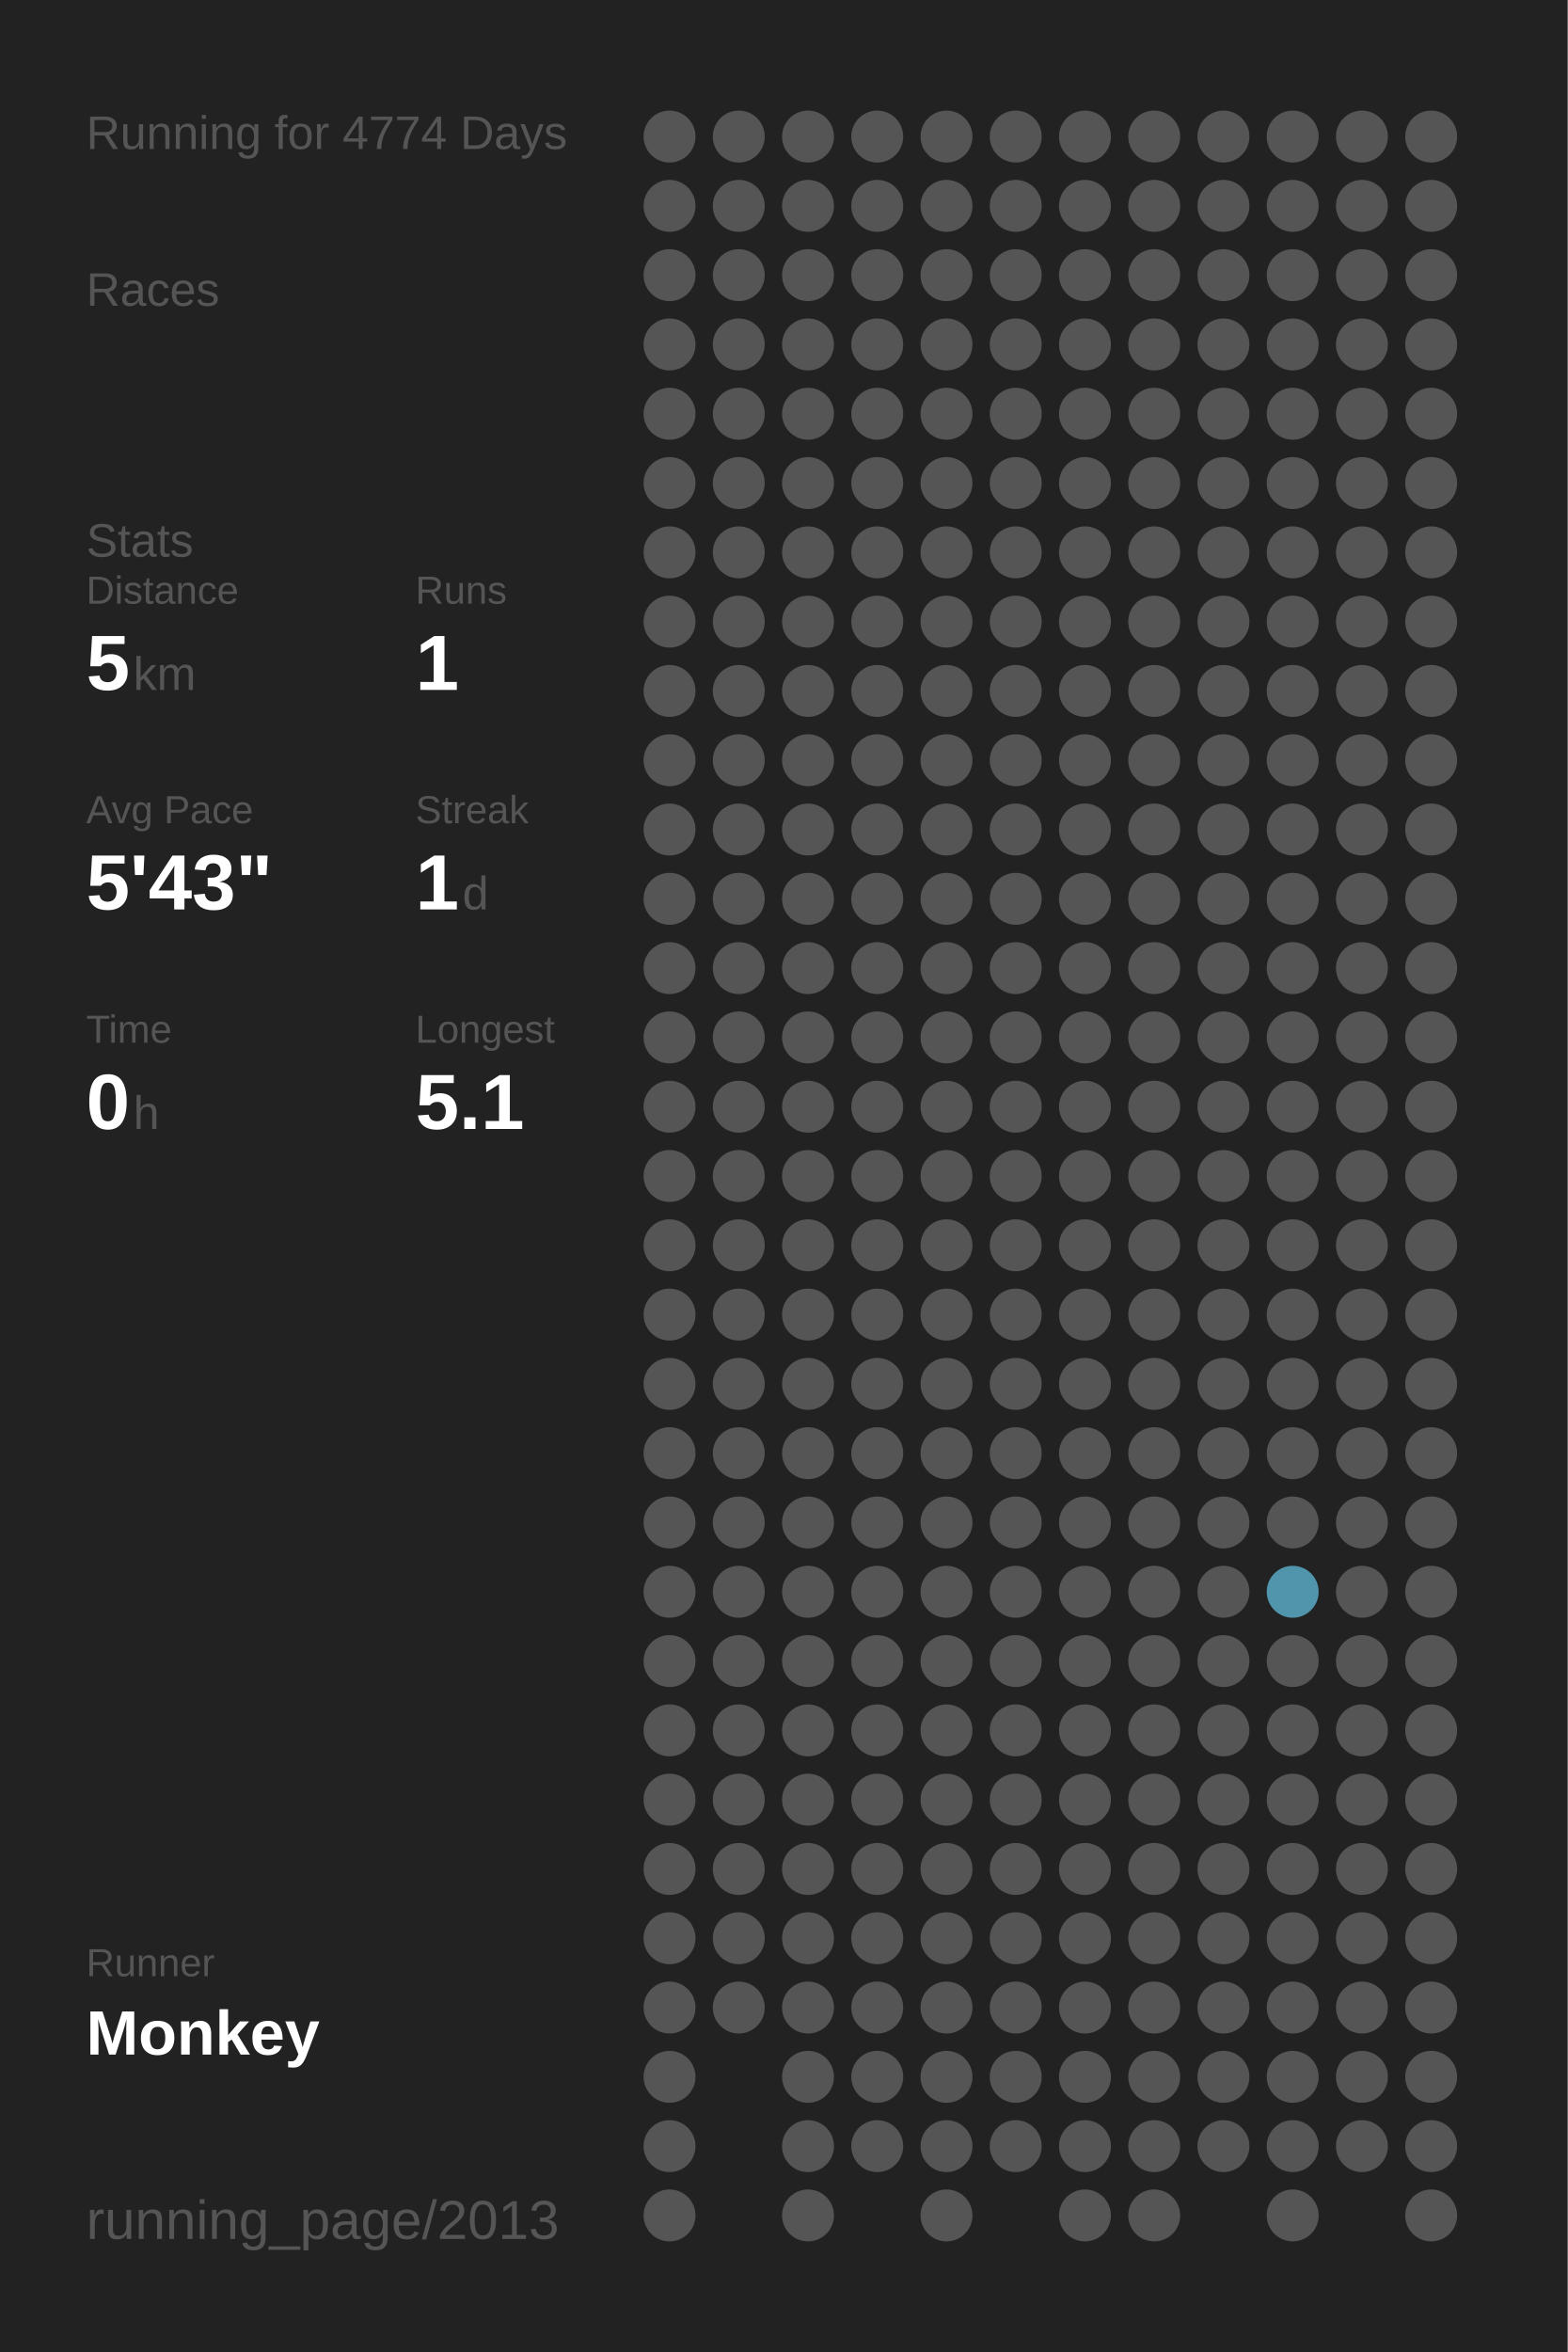
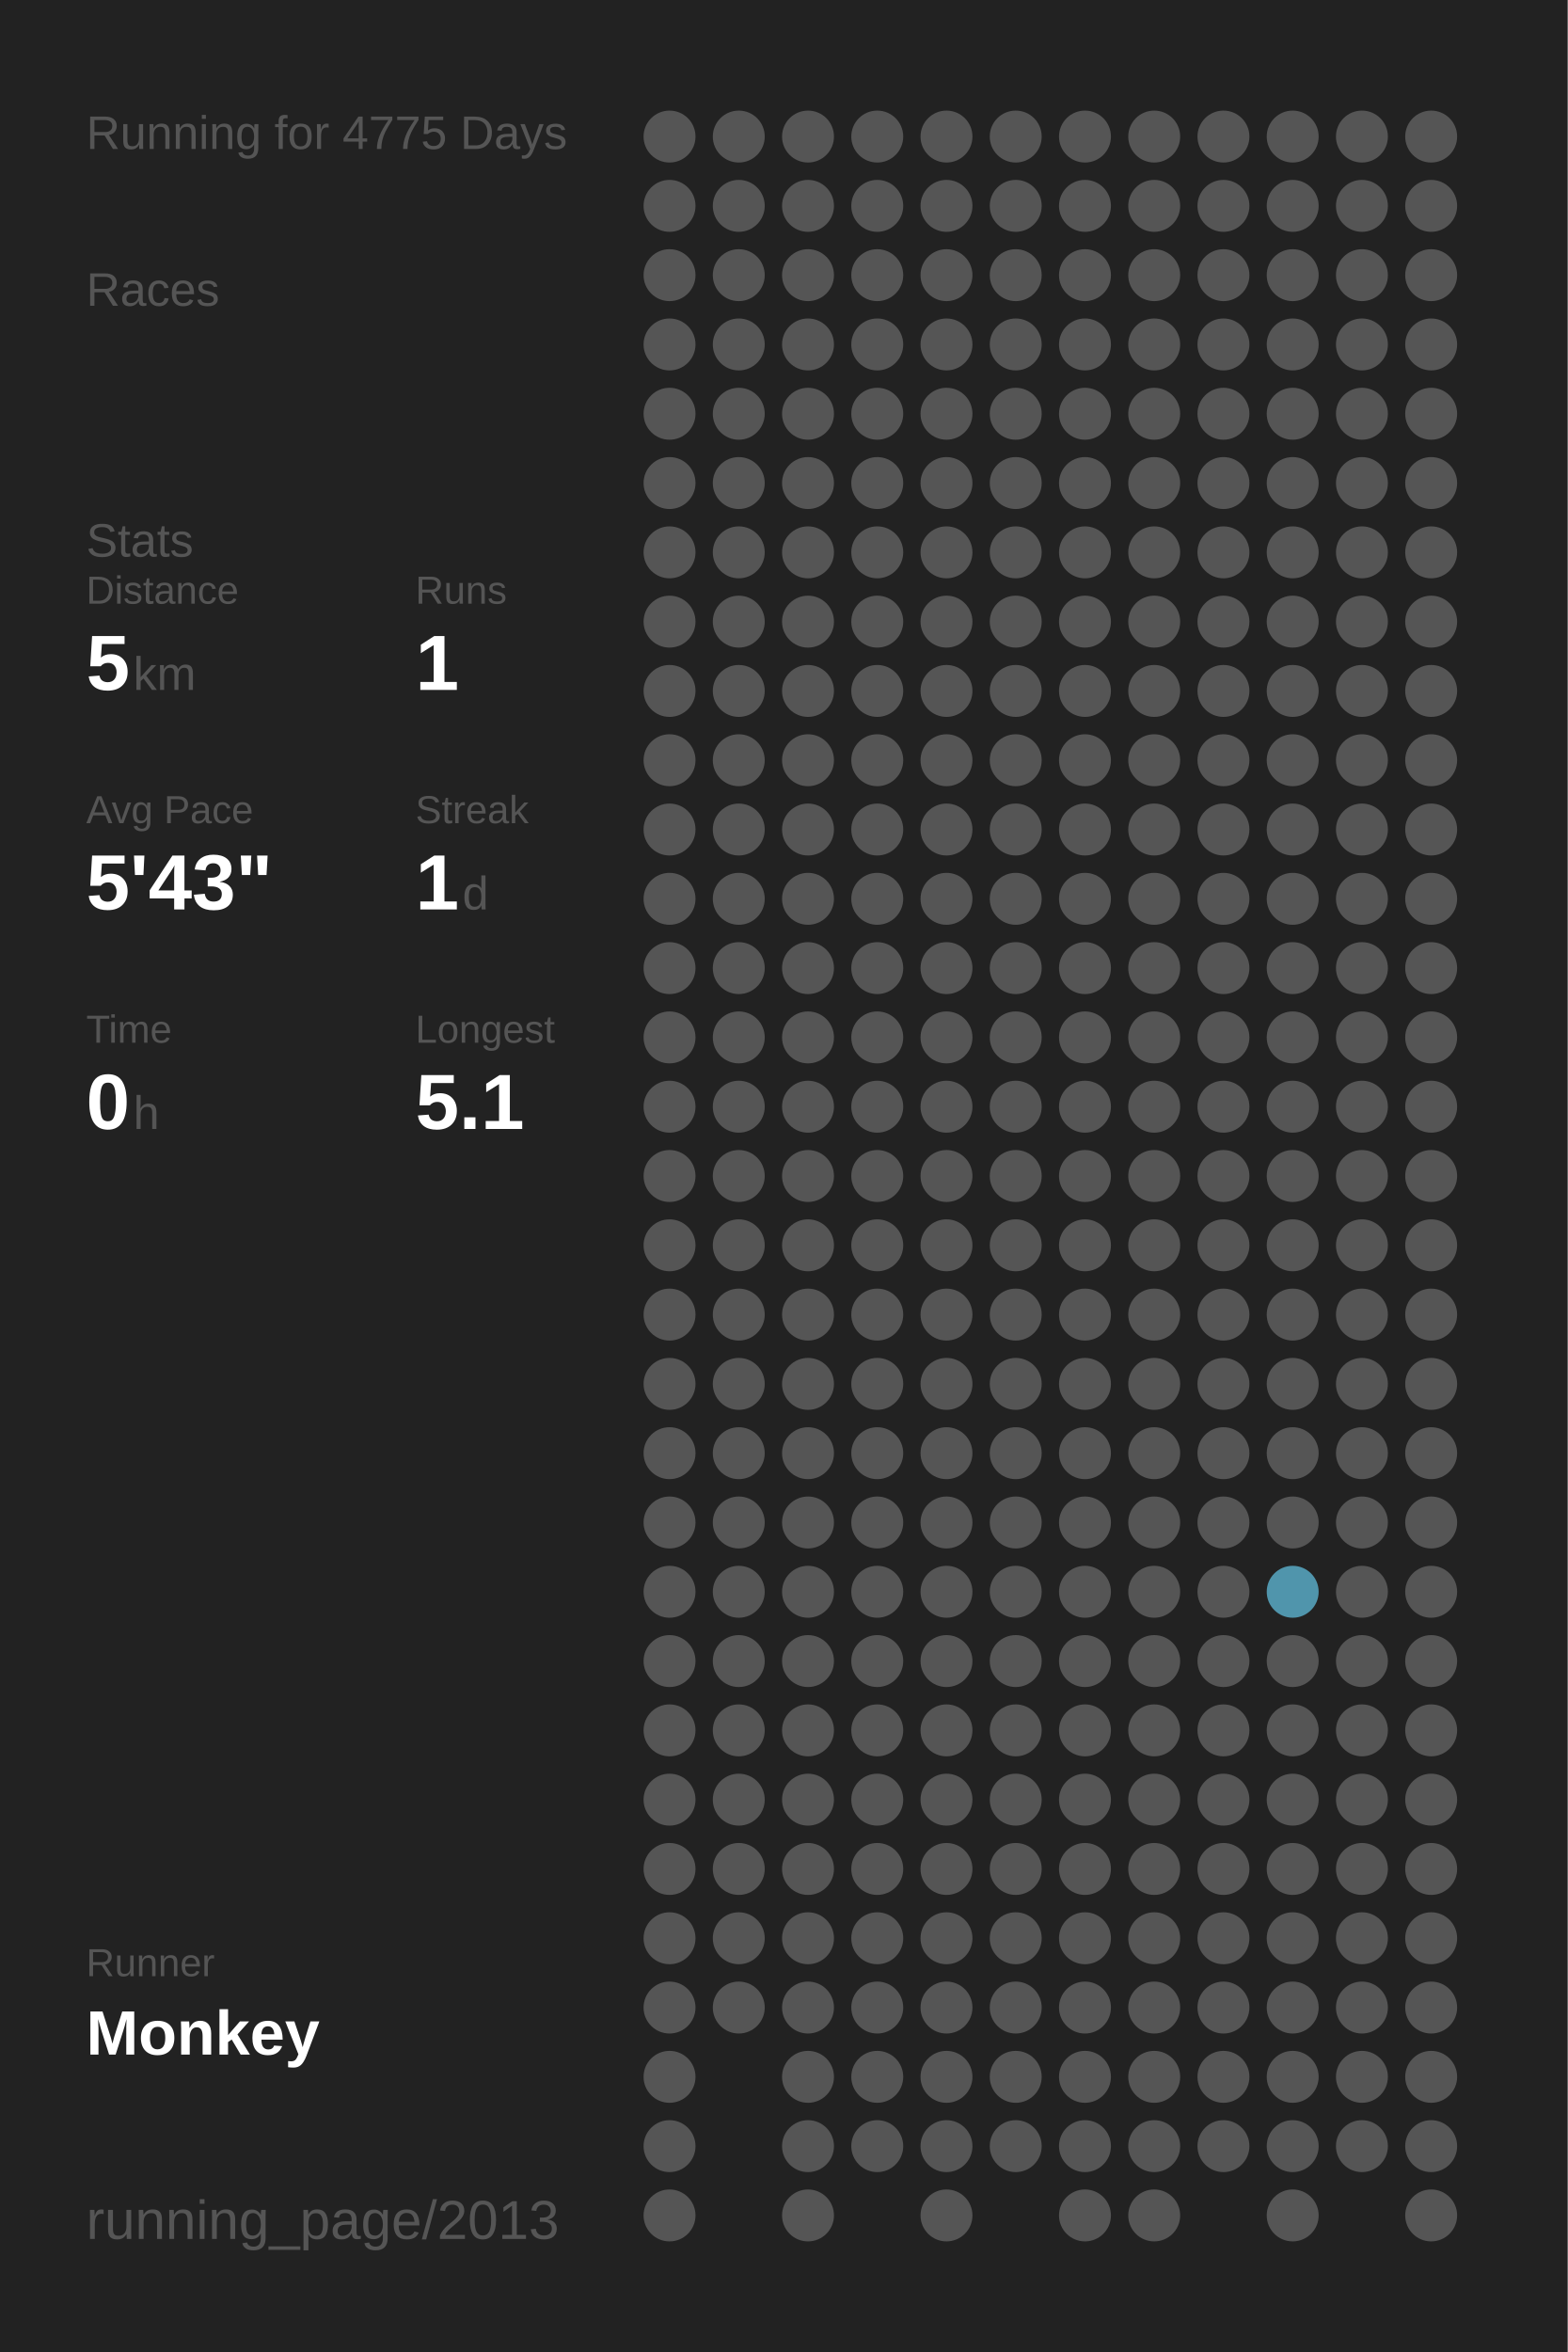
<svg xmlns="http://www.w3.org/2000/svg" baseProfile="full" height="300mm" version="1.1" viewBox="0,0,200,300" width="200mm">
  <defs />
  <rect fill="#222222" height="300" width="200" x="0" y="0" />
-   <text fill="#555555" style="font-size:6px; font-family:Arial;" x="11" y="19">Running for 4774 Days</text>
+   <text fill="#555555" style="font-size:6px; font-family:Arial;" x="11" y="19">Running for 4775 Days</text>
  <text fill="#555555" style="font-size:6px; font-family:Arial;" x="11" y="39">Races</text>
  <text fill="#555555" style="font-size:6px; font-family:Arial;" x="11" y="71">Stats</text>
  <text fill="#555555" style="font-size:5px; font-family:Arial;" x="11" y="77">Distance</text>
  <text fill="#FFFFFF" style="font-size:10px; font-family:Arial; font-weight:bold;" x="11" y="88">5</text>
  <text fill="#555555" style="font-size:6px; font-family:Arial;" x="17" y="88">km</text>
  <text fill="#555555" style="font-size:5px; font-family:Arial;" x="53" y="77">Runs</text>
  <text fill="#FFFFFF" style="font-size:10px; font-family:Arial; font-weight:bold;" x="53" y="88">1</text>
  <text fill="#555555" style="font-size:5px; font-family:Arial;" x="11" y="105">Avg Pace</text>
  <text fill="#FFFFFF" style="font-size:10px; font-family:Arial; font-weight:bold;" x="11" y="116">5'43"</text>
  <text fill="#555555" style="font-size:5px; font-family:Arial;" x="53" y="105">Streak</text>
  <text fill="#FFFFFF" style="font-size:10px; font-family:Arial; font-weight:bold;" x="53" y="116">1</text>
  <text fill="#555555" style="font-size:6px; font-family:Arial;" x="59" y="116">d</text>
  <text fill="#555555" style="font-size:5px; font-family:Arial;" x="11" y="133">Time</text>
  <text fill="#FFFFFF" style="font-size:10px; font-family:Arial; font-weight:bold;" x="11" y="144">0</text>
  <text fill="#555555" style="font-size:6px; font-family:Arial;" x="17" y="144">h</text>
  <text fill="#555555" style="font-size:5px; font-family:Arial;" x="53" y="133">Longest</text>
  <text fill="#FFFFFF" style="font-size:10px; font-family:Arial; font-weight:bold;" x="53" y="144">5.1</text>
  <text fill="#555555" style="font-size:5px; font-family:Arial;" x="11" y="252.065">Runner</text>
  <text fill="#FFFFFF" style="font-size:8px; font-family:Arial; font-weight:bold;" x="11" y="262.065">Monkey</text>
  <text fill="#555555" style="font-size:7px; font-family:Arial;" x="11" y="285.581">running_page/2013</text>
  <circle cx="85.417" cy="17.419" fill="#555555" r="3.312" />
  <circle cx="85.417" cy="26.258" fill="#555555" r="3.312" />
  <circle cx="85.417" cy="35.097" fill="#555555" r="3.312" />
  <circle cx="85.417" cy="43.935" fill="#555555" r="3.312" />
  <circle cx="85.417" cy="52.774" fill="#555555" r="3.312" />
  <circle cx="85.417" cy="61.613" fill="#555555" r="3.312" />
  <circle cx="85.417" cy="70.452" fill="#555555" r="3.312" />
  <circle cx="85.417" cy="79.29" fill="#555555" r="3.312" />
  <circle cx="85.417" cy="88.129" fill="#555555" r="3.312" />
  <circle cx="85.417" cy="96.968" fill="#555555" r="3.312" />
  <circle cx="85.417" cy="105.806" fill="#555555" r="3.312" />
  <circle cx="85.417" cy="114.645" fill="#555555" r="3.312" />
  <circle cx="85.417" cy="123.484" fill="#555555" r="3.312" />
  <circle cx="85.417" cy="132.323" fill="#555555" r="3.312" />
  <circle cx="85.417" cy="141.161" fill="#555555" r="3.312" />
  <circle cx="85.417" cy="150" fill="#555555" r="3.312" />
  <circle cx="85.417" cy="158.839" fill="#555555" r="3.312" />
  <circle cx="85.417" cy="167.677" fill="#555555" r="3.312" />
  <circle cx="85.417" cy="176.516" fill="#555555" r="3.312" />
  <circle cx="85.417" cy="185.355" fill="#555555" r="3.312" />
  <circle cx="85.417" cy="194.194" fill="#555555" r="3.312" />
  <circle cx="85.417" cy="203.032" fill="#555555" r="3.312" />
  <circle cx="85.417" cy="211.871" fill="#555555" r="3.312" />
  <circle cx="85.417" cy="220.71" fill="#555555" r="3.312" />
  <circle cx="85.417" cy="229.548" fill="#555555" r="3.312" />
  <circle cx="85.417" cy="238.387" fill="#555555" r="3.312" />
  <circle cx="85.417" cy="247.226" fill="#555555" r="3.312" />
  <circle cx="85.417" cy="256.065" fill="#555555" r="3.312" />
  <circle cx="85.417" cy="264.903" fill="#555555" r="3.312" />
  <circle cx="85.417" cy="273.742" fill="#555555" r="3.312" />
  <circle cx="85.417" cy="282.581" fill="#555555" r="3.312" />
  <circle cx="94.25" cy="17.419" fill="#555555" r="3.312" />
  <circle cx="94.25" cy="26.258" fill="#555555" r="3.312" />
  <circle cx="94.25" cy="35.097" fill="#555555" r="3.312" />
  <circle cx="94.25" cy="43.935" fill="#555555" r="3.312" />
  <circle cx="94.25" cy="52.774" fill="#555555" r="3.312" />
  <circle cx="94.25" cy="61.613" fill="#555555" r="3.312" />
  <circle cx="94.25" cy="70.452" fill="#555555" r="3.312" />
  <circle cx="94.25" cy="79.29" fill="#555555" r="3.312" />
  <circle cx="94.25" cy="88.129" fill="#555555" r="3.312" />
  <circle cx="94.25" cy="96.968" fill="#555555" r="3.312" />
  <circle cx="94.25" cy="105.806" fill="#555555" r="3.312" />
  <circle cx="94.25" cy="114.645" fill="#555555" r="3.312" />
  <circle cx="94.25" cy="123.484" fill="#555555" r="3.312" />
  <circle cx="94.25" cy="132.323" fill="#555555" r="3.312" />
  <circle cx="94.25" cy="141.161" fill="#555555" r="3.312" />
  <circle cx="94.25" cy="150" fill="#555555" r="3.312" />
  <circle cx="94.25" cy="158.839" fill="#555555" r="3.312" />
  <circle cx="94.25" cy="167.677" fill="#555555" r="3.312" />
  <circle cx="94.25" cy="176.516" fill="#555555" r="3.312" />
  <circle cx="94.25" cy="185.355" fill="#555555" r="3.312" />
  <circle cx="94.25" cy="194.194" fill="#555555" r="3.312" />
  <circle cx="94.25" cy="203.032" fill="#555555" r="3.312" />
  <circle cx="94.25" cy="211.871" fill="#555555" r="3.312" />
  <circle cx="94.25" cy="220.71" fill="#555555" r="3.312" />
  <circle cx="94.25" cy="229.548" fill="#555555" r="3.312" />
  <circle cx="94.25" cy="238.387" fill="#555555" r="3.312" />
  <circle cx="94.25" cy="247.226" fill="#555555" r="3.312" />
  <circle cx="94.25" cy="256.065" fill="#555555" r="3.312" />
  <circle cx="103.083" cy="17.419" fill="#555555" r="3.312" />
  <circle cx="103.083" cy="26.258" fill="#555555" r="3.312" />
  <circle cx="103.083" cy="35.097" fill="#555555" r="3.312" />
  <circle cx="103.083" cy="43.935" fill="#555555" r="3.312" />
  <circle cx="103.083" cy="52.774" fill="#555555" r="3.312" />
  <circle cx="103.083" cy="61.613" fill="#555555" r="3.312" />
  <circle cx="103.083" cy="70.452" fill="#555555" r="3.312" />
  <circle cx="103.083" cy="79.29" fill="#555555" r="3.312" />
  <circle cx="103.083" cy="88.129" fill="#555555" r="3.312" />
  <circle cx="103.083" cy="96.968" fill="#555555" r="3.312" />
  <circle cx="103.083" cy="105.806" fill="#555555" r="3.312" />
  <circle cx="103.083" cy="114.645" fill="#555555" r="3.312" />
  <circle cx="103.083" cy="123.484" fill="#555555" r="3.312" />
  <circle cx="103.083" cy="132.323" fill="#555555" r="3.312" />
  <circle cx="103.083" cy="141.161" fill="#555555" r="3.312" />
  <circle cx="103.083" cy="150" fill="#555555" r="3.312" />
  <circle cx="103.083" cy="158.839" fill="#555555" r="3.312" />
  <circle cx="103.083" cy="167.677" fill="#555555" r="3.312" />
  <circle cx="103.083" cy="176.516" fill="#555555" r="3.312" />
  <circle cx="103.083" cy="185.355" fill="#555555" r="3.312" />
  <circle cx="103.083" cy="194.194" fill="#555555" r="3.312" />
  <circle cx="103.083" cy="203.032" fill="#555555" r="3.312" />
  <circle cx="103.083" cy="211.871" fill="#555555" r="3.312" />
  <circle cx="103.083" cy="220.71" fill="#555555" r="3.312" />
  <circle cx="103.083" cy="229.548" fill="#555555" r="3.312" />
  <circle cx="103.083" cy="238.387" fill="#555555" r="3.312" />
  <circle cx="103.083" cy="247.226" fill="#555555" r="3.312" />
  <circle cx="103.083" cy="256.065" fill="#555555" r="3.312" />
  <circle cx="103.083" cy="264.903" fill="#555555" r="3.312" />
  <circle cx="103.083" cy="273.742" fill="#555555" r="3.312" />
  <circle cx="103.083" cy="282.581" fill="#555555" r="3.312" />
  <circle cx="111.917" cy="17.419" fill="#555555" r="3.312" />
  <circle cx="111.917" cy="26.258" fill="#555555" r="3.312" />
  <circle cx="111.917" cy="35.097" fill="#555555" r="3.312" />
  <circle cx="111.917" cy="43.935" fill="#555555" r="3.312" />
  <circle cx="111.917" cy="52.774" fill="#555555" r="3.312" />
  <circle cx="111.917" cy="61.613" fill="#555555" r="3.312" />
  <circle cx="111.917" cy="70.452" fill="#555555" r="3.312" />
  <circle cx="111.917" cy="79.29" fill="#555555" r="3.312" />
  <circle cx="111.917" cy="88.129" fill="#555555" r="3.312" />
  <circle cx="111.917" cy="96.968" fill="#555555" r="3.312" />
  <circle cx="111.917" cy="105.806" fill="#555555" r="3.312" />
  <circle cx="111.917" cy="114.645" fill="#555555" r="3.312" />
  <circle cx="111.917" cy="123.484" fill="#555555" r="3.312" />
  <circle cx="111.917" cy="132.323" fill="#555555" r="3.312" />
  <circle cx="111.917" cy="141.161" fill="#555555" r="3.312" />
  <circle cx="111.917" cy="150" fill="#555555" r="3.312" />
  <circle cx="111.917" cy="158.839" fill="#555555" r="3.312" />
  <circle cx="111.917" cy="167.677" fill="#555555" r="3.312" />
  <circle cx="111.917" cy="176.516" fill="#555555" r="3.312" />
  <circle cx="111.917" cy="185.355" fill="#555555" r="3.312" />
  <circle cx="111.917" cy="194.194" fill="#555555" r="3.312" />
  <circle cx="111.917" cy="203.032" fill="#555555" r="3.312" />
  <circle cx="111.917" cy="211.871" fill="#555555" r="3.312" />
  <circle cx="111.917" cy="220.71" fill="#555555" r="3.312" />
  <circle cx="111.917" cy="229.548" fill="#555555" r="3.312" />
  <circle cx="111.917" cy="238.387" fill="#555555" r="3.312" />
  <circle cx="111.917" cy="247.226" fill="#555555" r="3.312" />
  <circle cx="111.917" cy="256.065" fill="#555555" r="3.312" />
  <circle cx="111.917" cy="264.903" fill="#555555" r="3.312" />
  <circle cx="111.917" cy="273.742" fill="#555555" r="3.312" />
  <circle cx="120.75" cy="17.419" fill="#555555" r="3.312" />
  <circle cx="120.75" cy="26.258" fill="#555555" r="3.312" />
  <circle cx="120.75" cy="35.097" fill="#555555" r="3.312" />
  <circle cx="120.75" cy="43.935" fill="#555555" r="3.312" />
  <circle cx="120.75" cy="52.774" fill="#555555" r="3.312" />
  <circle cx="120.75" cy="61.613" fill="#555555" r="3.312" />
  <circle cx="120.75" cy="70.452" fill="#555555" r="3.312" />
  <circle cx="120.75" cy="79.29" fill="#555555" r="3.312" />
  <circle cx="120.75" cy="88.129" fill="#555555" r="3.312" />
  <circle cx="120.75" cy="96.968" fill="#555555" r="3.312" />
  <circle cx="120.75" cy="105.806" fill="#555555" r="3.312" />
  <circle cx="120.75" cy="114.645" fill="#555555" r="3.312" />
  <circle cx="120.75" cy="123.484" fill="#555555" r="3.312" />
  <circle cx="120.75" cy="132.323" fill="#555555" r="3.312" />
  <circle cx="120.75" cy="141.161" fill="#555555" r="3.312" />
  <circle cx="120.75" cy="150" fill="#555555" r="3.312" />
  <circle cx="120.75" cy="158.839" fill="#555555" r="3.312" />
  <circle cx="120.75" cy="167.677" fill="#555555" r="3.312" />
  <circle cx="120.75" cy="176.516" fill="#555555" r="3.312" />
  <circle cx="120.75" cy="185.355" fill="#555555" r="3.312" />
  <circle cx="120.75" cy="194.194" fill="#555555" r="3.312" />
  <circle cx="120.75" cy="203.032" fill="#555555" r="3.312" />
  <circle cx="120.75" cy="211.871" fill="#555555" r="3.312" />
  <circle cx="120.75" cy="220.71" fill="#555555" r="3.312" />
  <circle cx="120.75" cy="229.548" fill="#555555" r="3.312" />
  <circle cx="120.75" cy="238.387" fill="#555555" r="3.312" />
  <circle cx="120.75" cy="247.226" fill="#555555" r="3.312" />
  <circle cx="120.75" cy="256.065" fill="#555555" r="3.312" />
  <circle cx="120.75" cy="264.903" fill="#555555" r="3.312" />
  <circle cx="120.75" cy="273.742" fill="#555555" r="3.312" />
  <circle cx="120.75" cy="282.581" fill="#555555" r="3.312" />
  <circle cx="129.583" cy="17.419" fill="#555555" r="3.312" />
  <circle cx="129.583" cy="26.258" fill="#555555" r="3.312" />
  <circle cx="129.583" cy="35.097" fill="#555555" r="3.312" />
  <circle cx="129.583" cy="43.935" fill="#555555" r="3.312" />
  <circle cx="129.583" cy="52.774" fill="#555555" r="3.312" />
  <circle cx="129.583" cy="61.613" fill="#555555" r="3.312" />
  <circle cx="129.583" cy="70.452" fill="#555555" r="3.312" />
  <circle cx="129.583" cy="79.29" fill="#555555" r="3.312" />
  <circle cx="129.583" cy="88.129" fill="#555555" r="3.312" />
  <circle cx="129.583" cy="96.968" fill="#555555" r="3.312" />
  <circle cx="129.583" cy="105.806" fill="#555555" r="3.312" />
  <circle cx="129.583" cy="114.645" fill="#555555" r="3.312" />
  <circle cx="129.583" cy="123.484" fill="#555555" r="3.312" />
  <circle cx="129.583" cy="132.323" fill="#555555" r="3.312" />
  <circle cx="129.583" cy="141.161" fill="#555555" r="3.312" />
  <circle cx="129.583" cy="150" fill="#555555" r="3.312" />
  <circle cx="129.583" cy="158.839" fill="#555555" r="3.312" />
  <circle cx="129.583" cy="167.677" fill="#555555" r="3.312" />
  <circle cx="129.583" cy="176.516" fill="#555555" r="3.312" />
  <circle cx="129.583" cy="185.355" fill="#555555" r="3.312" />
  <circle cx="129.583" cy="194.194" fill="#555555" r="3.312" />
  <circle cx="129.583" cy="203.032" fill="#555555" r="3.312" />
  <circle cx="129.583" cy="211.871" fill="#555555" r="3.312" />
  <circle cx="129.583" cy="220.71" fill="#555555" r="3.312" />
  <circle cx="129.583" cy="229.548" fill="#555555" r="3.312" />
  <circle cx="129.583" cy="238.387" fill="#555555" r="3.312" />
  <circle cx="129.583" cy="247.226" fill="#555555" r="3.312" />
  <circle cx="129.583" cy="256.065" fill="#555555" r="3.312" />
  <circle cx="129.583" cy="264.903" fill="#555555" r="3.312" />
  <circle cx="129.583" cy="273.742" fill="#555555" r="3.312" />
  <circle cx="138.417" cy="17.419" fill="#555555" r="3.312" />
  <circle cx="138.417" cy="26.258" fill="#555555" r="3.312" />
  <circle cx="138.417" cy="35.097" fill="#555555" r="3.312" />
  <circle cx="138.417" cy="43.935" fill="#555555" r="3.312" />
  <circle cx="138.417" cy="52.774" fill="#555555" r="3.312" />
  <circle cx="138.417" cy="61.613" fill="#555555" r="3.312" />
  <circle cx="138.417" cy="70.452" fill="#555555" r="3.312" />
  <circle cx="138.417" cy="79.29" fill="#555555" r="3.312" />
  <circle cx="138.417" cy="88.129" fill="#555555" r="3.312" />
  <circle cx="138.417" cy="96.968" fill="#555555" r="3.312" />
  <circle cx="138.417" cy="105.806" fill="#555555" r="3.312" />
  <circle cx="138.417" cy="114.645" fill="#555555" r="3.312" />
  <circle cx="138.417" cy="123.484" fill="#555555" r="3.312" />
  <circle cx="138.417" cy="132.323" fill="#555555" r="3.312" />
  <circle cx="138.417" cy="141.161" fill="#555555" r="3.312" />
  <circle cx="138.417" cy="150" fill="#555555" r="3.312" />
  <circle cx="138.417" cy="158.839" fill="#555555" r="3.312" />
  <circle cx="138.417" cy="167.677" fill="#555555" r="3.312" />
  <circle cx="138.417" cy="176.516" fill="#555555" r="3.312" />
  <circle cx="138.417" cy="185.355" fill="#555555" r="3.312" />
  <circle cx="138.417" cy="194.194" fill="#555555" r="3.312" />
  <circle cx="138.417" cy="203.032" fill="#555555" r="3.312" />
  <circle cx="138.417" cy="211.871" fill="#555555" r="3.312" />
  <circle cx="138.417" cy="220.71" fill="#555555" r="3.312" />
  <circle cx="138.417" cy="229.548" fill="#555555" r="3.312" />
  <circle cx="138.417" cy="238.387" fill="#555555" r="3.312" />
  <circle cx="138.417" cy="247.226" fill="#555555" r="3.312" />
  <circle cx="138.417" cy="256.065" fill="#555555" r="3.312" />
  <circle cx="138.417" cy="264.903" fill="#555555" r="3.312" />
  <circle cx="138.417" cy="273.742" fill="#555555" r="3.312" />
  <circle cx="138.417" cy="282.581" fill="#555555" r="3.312" />
  <circle cx="147.25" cy="17.419" fill="#555555" r="3.312" />
  <circle cx="147.25" cy="26.258" fill="#555555" r="3.312" />
  <circle cx="147.25" cy="35.097" fill="#555555" r="3.312" />
  <circle cx="147.25" cy="43.935" fill="#555555" r="3.312" />
  <circle cx="147.25" cy="52.774" fill="#555555" r="3.312" />
  <circle cx="147.25" cy="61.613" fill="#555555" r="3.312" />
  <circle cx="147.25" cy="70.452" fill="#555555" r="3.312" />
  <circle cx="147.25" cy="79.29" fill="#555555" r="3.312" />
  <circle cx="147.25" cy="88.129" fill="#555555" r="3.312" />
  <circle cx="147.25" cy="96.968" fill="#555555" r="3.312" />
  <circle cx="147.25" cy="105.806" fill="#555555" r="3.312" />
  <circle cx="147.25" cy="114.645" fill="#555555" r="3.312" />
  <circle cx="147.25" cy="123.484" fill="#555555" r="3.312" />
  <circle cx="147.25" cy="132.323" fill="#555555" r="3.312" />
  <circle cx="147.25" cy="141.161" fill="#555555" r="3.312" />
  <circle cx="147.25" cy="150" fill="#555555" r="3.312" />
  <circle cx="147.25" cy="158.839" fill="#555555" r="3.312" />
  <circle cx="147.25" cy="167.677" fill="#555555" r="3.312" />
  <circle cx="147.25" cy="176.516" fill="#555555" r="3.312" />
  <circle cx="147.25" cy="185.355" fill="#555555" r="3.312" />
  <circle cx="147.25" cy="194.194" fill="#555555" r="3.312" />
  <circle cx="147.25" cy="203.032" fill="#555555" r="3.312" />
  <circle cx="147.25" cy="211.871" fill="#555555" r="3.312" />
  <circle cx="147.25" cy="220.71" fill="#555555" r="3.312" />
  <circle cx="147.25" cy="229.548" fill="#555555" r="3.312" />
  <circle cx="147.25" cy="238.387" fill="#555555" r="3.312" />
  <circle cx="147.25" cy="247.226" fill="#555555" r="3.312" />
  <circle cx="147.25" cy="256.065" fill="#555555" r="3.312" />
  <circle cx="147.25" cy="264.903" fill="#555555" r="3.312" />
  <circle cx="147.25" cy="273.742" fill="#555555" r="3.312" />
  <circle cx="147.25" cy="282.581" fill="#555555" r="3.312" />
  <circle cx="156.083" cy="17.419" fill="#555555" r="3.312" />
  <circle cx="156.083" cy="26.258" fill="#555555" r="3.312" />
  <circle cx="156.083" cy="35.097" fill="#555555" r="3.312" />
  <circle cx="156.083" cy="43.935" fill="#555555" r="3.312" />
  <circle cx="156.083" cy="52.774" fill="#555555" r="3.312" />
  <circle cx="156.083" cy="61.613" fill="#555555" r="3.312" />
  <circle cx="156.083" cy="70.452" fill="#555555" r="3.312" />
  <circle cx="156.083" cy="79.29" fill="#555555" r="3.312" />
  <circle cx="156.083" cy="88.129" fill="#555555" r="3.312" />
  <circle cx="156.083" cy="96.968" fill="#555555" r="3.312" />
  <circle cx="156.083" cy="105.806" fill="#555555" r="3.312" />
  <circle cx="156.083" cy="114.645" fill="#555555" r="3.312" />
  <circle cx="156.083" cy="123.484" fill="#555555" r="3.312" />
  <circle cx="156.083" cy="132.323" fill="#555555" r="3.312" />
  <circle cx="156.083" cy="141.161" fill="#555555" r="3.312" />
  <circle cx="156.083" cy="150" fill="#555555" r="3.312" />
  <circle cx="156.083" cy="158.839" fill="#555555" r="3.312" />
  <circle cx="156.083" cy="167.677" fill="#555555" r="3.312" />
  <circle cx="156.083" cy="176.516" fill="#555555" r="3.312" />
  <circle cx="156.083" cy="185.355" fill="#555555" r="3.312" />
  <circle cx="156.083" cy="194.194" fill="#555555" r="3.312" />
  <circle cx="156.083" cy="203.032" fill="#555555" r="3.312" />
  <circle cx="156.083" cy="211.871" fill="#555555" r="3.312" />
  <circle cx="156.083" cy="220.71" fill="#555555" r="3.312" />
  <circle cx="156.083" cy="229.548" fill="#555555" r="3.312" />
  <circle cx="156.083" cy="238.387" fill="#555555" r="3.312" />
  <circle cx="156.083" cy="247.226" fill="#555555" r="3.312" />
  <circle cx="156.083" cy="256.065" fill="#555555" r="3.312" />
  <circle cx="156.083" cy="264.903" fill="#555555" r="3.312" />
  <circle cx="156.083" cy="273.742" fill="#555555" r="3.312" />
  <circle cx="164.917" cy="17.419" fill="#555555" r="3.312" />
  <circle cx="164.917" cy="26.258" fill="#555555" r="3.312" />
  <circle cx="164.917" cy="35.097" fill="#555555" r="3.312" />
  <circle cx="164.917" cy="43.935" fill="#555555" r="3.312" />
  <circle cx="164.917" cy="52.774" fill="#555555" r="3.312" />
  <circle cx="164.917" cy="61.613" fill="#555555" r="3.312" />
  <circle cx="164.917" cy="70.452" fill="#555555" r="3.312" />
  <circle cx="164.917" cy="79.29" fill="#555555" r="3.312" />
  <circle cx="164.917" cy="88.129" fill="#555555" r="3.312" />
  <circle cx="164.917" cy="96.968" fill="#555555" r="3.312" />
  <circle cx="164.917" cy="105.806" fill="#555555" r="3.312" />
  <circle cx="164.917" cy="114.645" fill="#555555" r="3.312" />
  <circle cx="164.917" cy="123.484" fill="#555555" r="3.312" />
  <circle cx="164.917" cy="132.323" fill="#555555" r="3.312" />
  <circle cx="164.917" cy="141.161" fill="#555555" r="3.312" />
  <circle cx="164.917" cy="150" fill="#555555" r="3.312" />
  <circle cx="164.917" cy="158.839" fill="#555555" r="3.312" />
  <circle cx="164.917" cy="167.677" fill="#555555" r="3.312" />
  <circle cx="164.917" cy="176.516" fill="#555555" r="3.312" />
  <circle cx="164.917" cy="185.355" fill="#555555" r="3.312" />
  <circle cx="164.917" cy="194.194" fill="#555555" r="3.312" />
  <circle cx="164.917" cy="203.032" fill="#5095ac" r="3.312" />
  <circle cx="164.917" cy="211.871" fill="#555555" r="3.312" />
  <circle cx="164.917" cy="220.71" fill="#555555" r="3.312" />
  <circle cx="164.917" cy="229.548" fill="#555555" r="3.312" />
  <circle cx="164.917" cy="238.387" fill="#555555" r="3.312" />
  <circle cx="164.917" cy="247.226" fill="#555555" r="3.312" />
  <circle cx="164.917" cy="256.065" fill="#555555" r="3.312" />
  <circle cx="164.917" cy="264.903" fill="#555555" r="3.312" />
  <circle cx="164.917" cy="273.742" fill="#555555" r="3.312" />
  <circle cx="164.917" cy="282.581" fill="#555555" r="3.312" />
  <circle cx="173.75" cy="17.419" fill="#555555" r="3.312" />
  <circle cx="173.75" cy="26.258" fill="#555555" r="3.312" />
  <circle cx="173.75" cy="35.097" fill="#555555" r="3.312" />
  <circle cx="173.75" cy="43.935" fill="#555555" r="3.312" />
  <circle cx="173.75" cy="52.774" fill="#555555" r="3.312" />
  <circle cx="173.75" cy="61.613" fill="#555555" r="3.312" />
  <circle cx="173.75" cy="70.452" fill="#555555" r="3.312" />
  <circle cx="173.75" cy="79.29" fill="#555555" r="3.312" />
  <circle cx="173.75" cy="88.129" fill="#555555" r="3.312" />
  <circle cx="173.75" cy="96.968" fill="#555555" r="3.312" />
  <circle cx="173.75" cy="105.806" fill="#555555" r="3.312" />
  <circle cx="173.75" cy="114.645" fill="#555555" r="3.312" />
  <circle cx="173.75" cy="123.484" fill="#555555" r="3.312" />
  <circle cx="173.75" cy="132.323" fill="#555555" r="3.312" />
  <circle cx="173.75" cy="141.161" fill="#555555" r="3.312" />
  <circle cx="173.75" cy="150" fill="#555555" r="3.312" />
  <circle cx="173.75" cy="158.839" fill="#555555" r="3.312" />
  <circle cx="173.75" cy="167.677" fill="#555555" r="3.312" />
  <circle cx="173.75" cy="176.516" fill="#555555" r="3.312" />
  <circle cx="173.75" cy="185.355" fill="#555555" r="3.312" />
  <circle cx="173.75" cy="194.194" fill="#555555" r="3.312" />
  <circle cx="173.75" cy="203.032" fill="#555555" r="3.312" />
  <circle cx="173.75" cy="211.871" fill="#555555" r="3.312" />
  <circle cx="173.75" cy="220.71" fill="#555555" r="3.312" />
  <circle cx="173.75" cy="229.548" fill="#555555" r="3.312" />
  <circle cx="173.75" cy="238.387" fill="#555555" r="3.312" />
  <circle cx="173.75" cy="247.226" fill="#555555" r="3.312" />
  <circle cx="173.75" cy="256.065" fill="#555555" r="3.312" />
  <circle cx="173.75" cy="264.903" fill="#555555" r="3.312" />
  <circle cx="173.75" cy="273.742" fill="#555555" r="3.312" />
  <circle cx="182.583" cy="17.419" fill="#555555" r="3.312" />
  <circle cx="182.583" cy="26.258" fill="#555555" r="3.312" />
  <circle cx="182.583" cy="35.097" fill="#555555" r="3.312" />
  <circle cx="182.583" cy="43.935" fill="#555555" r="3.312" />
  <circle cx="182.583" cy="52.774" fill="#555555" r="3.312" />
  <circle cx="182.583" cy="61.613" fill="#555555" r="3.312" />
  <circle cx="182.583" cy="70.452" fill="#555555" r="3.312" />
  <circle cx="182.583" cy="79.29" fill="#555555" r="3.312" />
  <circle cx="182.583" cy="88.129" fill="#555555" r="3.312" />
  <circle cx="182.583" cy="96.968" fill="#555555" r="3.312" />
  <circle cx="182.583" cy="105.806" fill="#555555" r="3.312" />
  <circle cx="182.583" cy="114.645" fill="#555555" r="3.312" />
  <circle cx="182.583" cy="123.484" fill="#555555" r="3.312" />
  <circle cx="182.583" cy="132.323" fill="#555555" r="3.312" />
  <circle cx="182.583" cy="141.161" fill="#555555" r="3.312" />
  <circle cx="182.583" cy="150" fill="#555555" r="3.312" />
  <circle cx="182.583" cy="158.839" fill="#555555" r="3.312" />
  <circle cx="182.583" cy="167.677" fill="#555555" r="3.312" />
  <circle cx="182.583" cy="176.516" fill="#555555" r="3.312" />
  <circle cx="182.583" cy="185.355" fill="#555555" r="3.312" />
  <circle cx="182.583" cy="194.194" fill="#555555" r="3.312" />
  <circle cx="182.583" cy="203.032" fill="#555555" r="3.312" />
  <circle cx="182.583" cy="211.871" fill="#555555" r="3.312" />
  <circle cx="182.583" cy="220.71" fill="#555555" r="3.312" />
  <circle cx="182.583" cy="229.548" fill="#555555" r="3.312" />
  <circle cx="182.583" cy="238.387" fill="#555555" r="3.312" />
  <circle cx="182.583" cy="247.226" fill="#555555" r="3.312" />
  <circle cx="182.583" cy="256.065" fill="#555555" r="3.312" />
  <circle cx="182.583" cy="264.903" fill="#555555" r="3.312" />
  <circle cx="182.583" cy="273.742" fill="#555555" r="3.312" />
  <circle cx="182.583" cy="282.581" fill="#555555" r="3.312" />
</svg>
